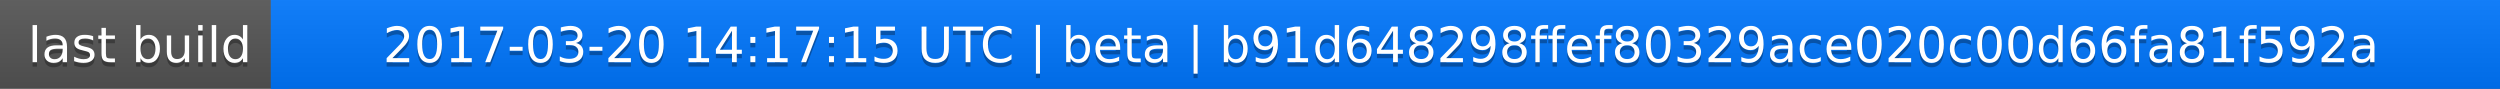
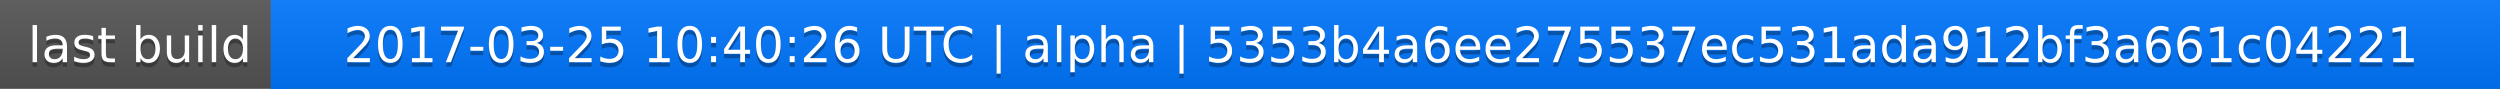
<svg xmlns="http://www.w3.org/2000/svg" width="563" height="20">
  <linearGradient id="a" x2="0" y2="100%">
    <stop offset="0" stop-color="#bbb" stop-opacity=".1" />
    <stop offset="1" stop-opacity=".1" />
  </linearGradient>
  <rect rx="0" width="563" height="20" fill="#555" />
  <rect rx="0" x="61" width="502" height="20" fill="#07f" />
  <path fill="#07f" d="M61 0h4v20h-4z" />
  <rect rx="0" width="563" height="20" fill="url(#a)" />
  <g fill="#fff" text-anchor="middle" font-family="DejaVu Sans,Verdana,Geneva,sans-serif" font-size="11">
    <text x="31.5" y="15" fill="#010101" fill-opacity=".3">last build</text>
    <text x="31.5" y="14">last build</text>
-     <text x="311" y="15" fill="#010101" fill-opacity=".3">2017-03-20 14:17:15 UTC | beta | b91d648298ffef80329ace020c00d66fa81f592a</text>
-     <text x="311" y="14">2017-03-20 14:17:15 UTC | beta | b91d648298ffef80329ace020c00d66fa81f592a</text>
+     <text x="311" y="15" fill="#010101" fill-opacity=".3">2017-03-25 10:40:26 UTC | alpha | 5353b4a6ee275537ec531ada912bf3a661c04221</text>
+     <text x="311" y="14">2017-03-25 10:40:26 UTC | alpha | 5353b4a6ee275537ec531ada912bf3a661c04221</text>
  </g>
</svg>
